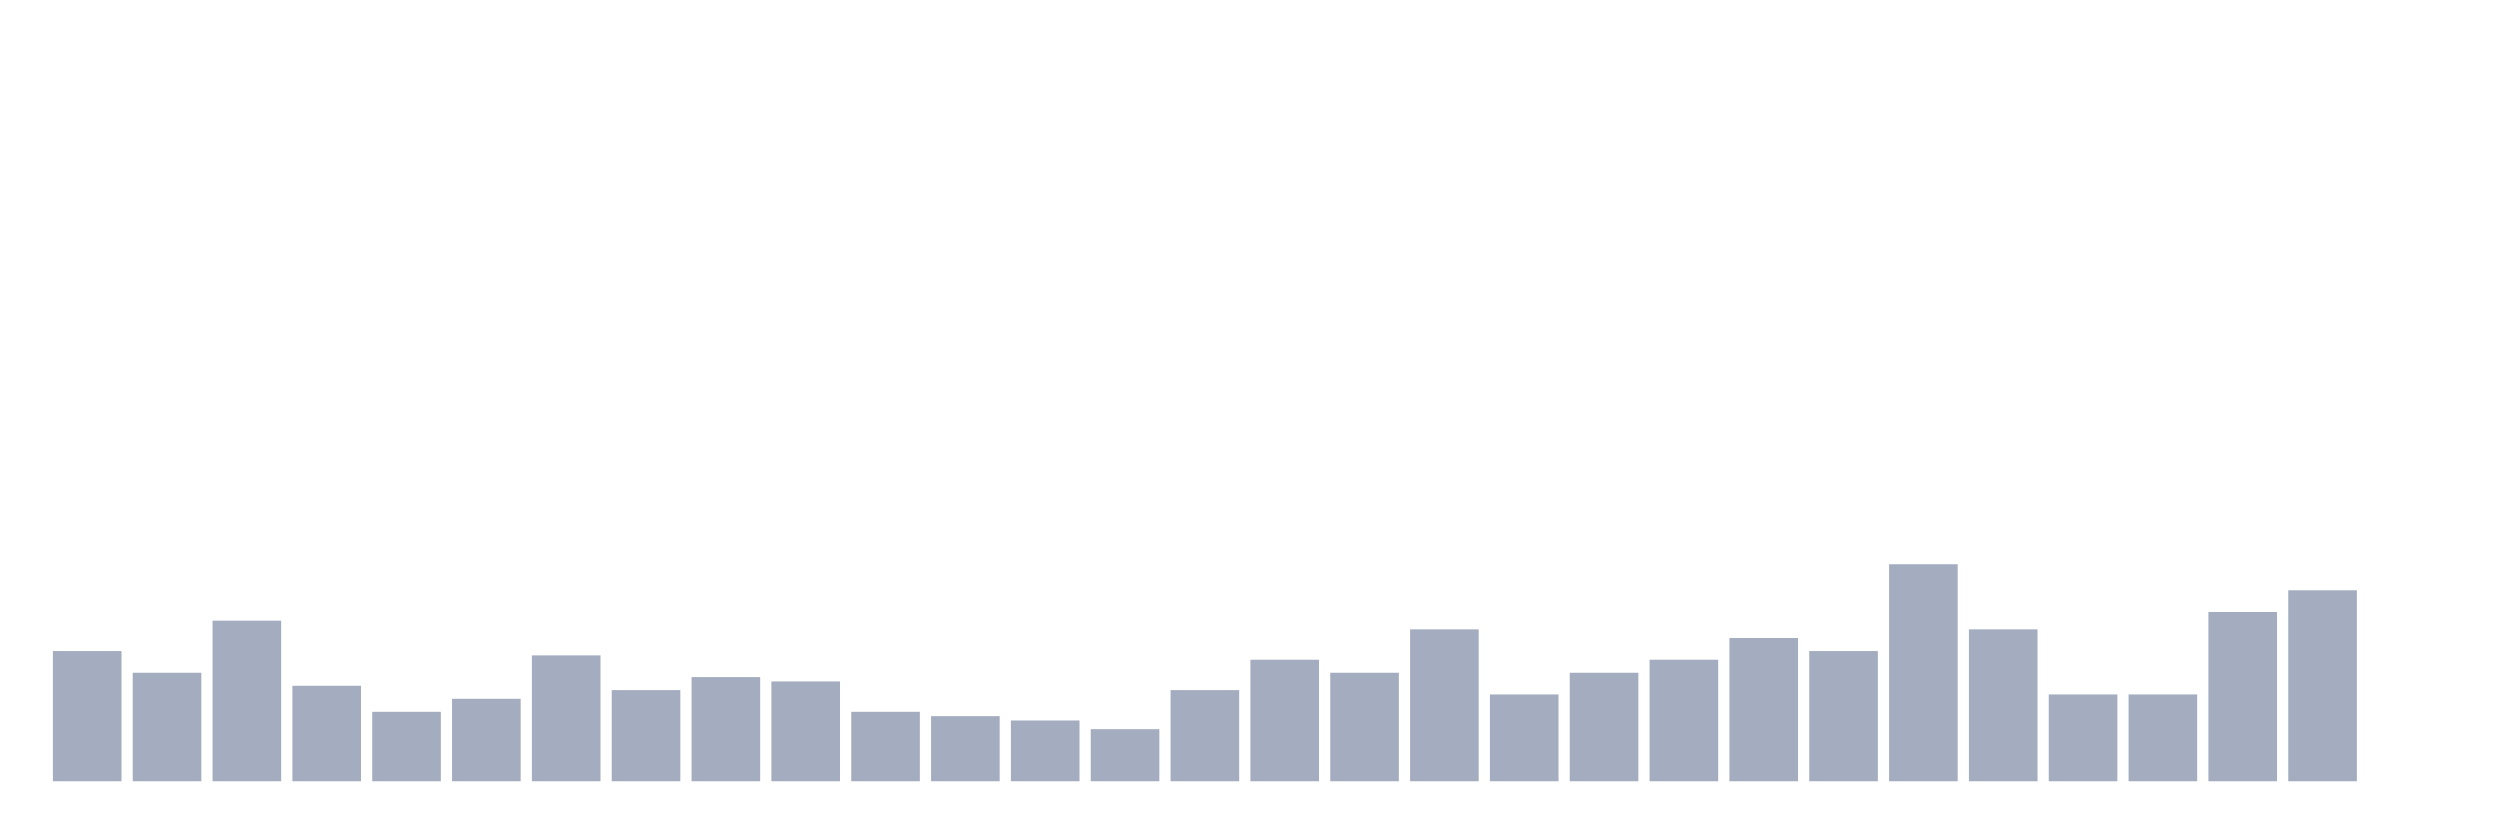
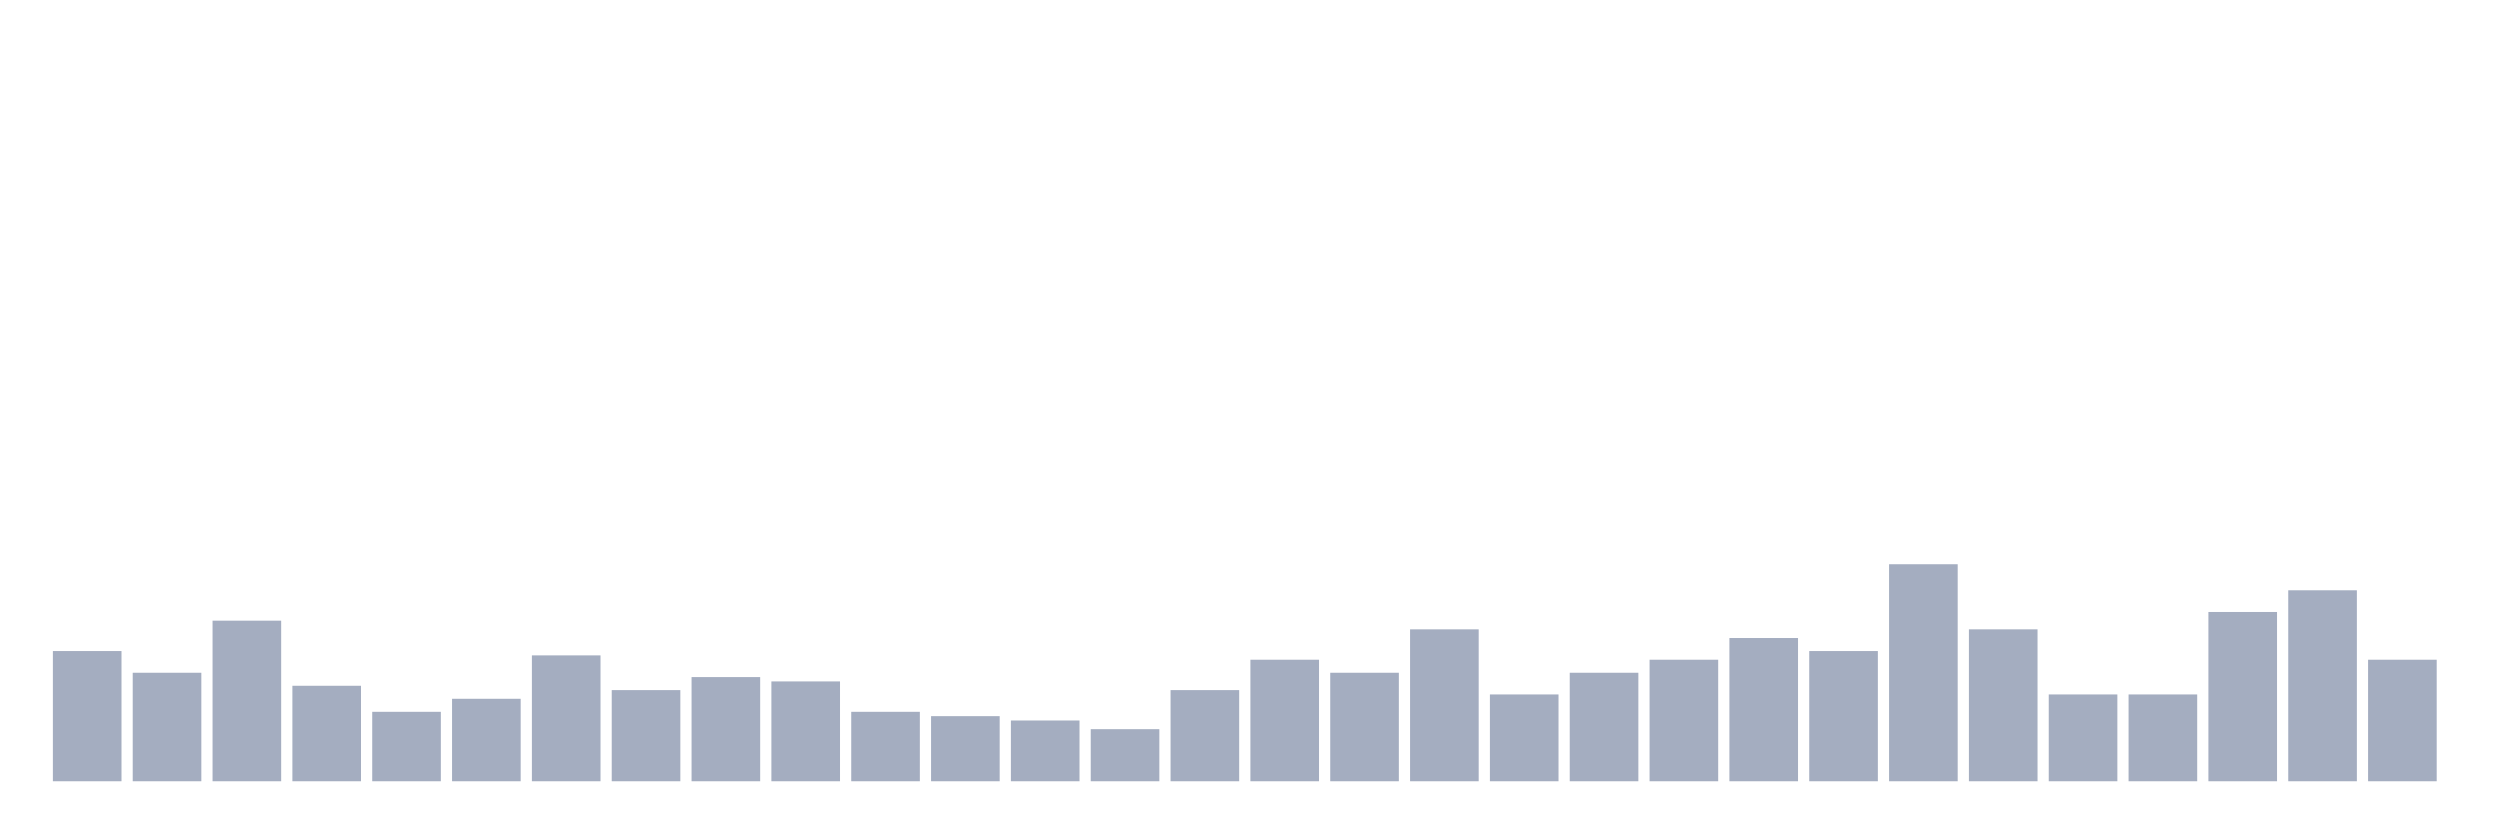
<svg xmlns="http://www.w3.org/2000/svg" viewBox="0 0 480 160">
  <g transform="translate(10,10)">
    <rect class="bar" x="0.153" width="13.175" y="115" height="25" fill="rgb(164,173,192)" />
    <rect class="bar" x="15.482" width="13.175" y="119.167" height="20.833" fill="rgb(164,173,192)" />
    <rect class="bar" x="30.81" width="13.175" y="109.167" height="30.833" fill="rgb(164,173,192)" />
    <rect class="bar" x="46.138" width="13.175" y="121.667" height="18.333" fill="rgb(164,173,192)" />
    <rect class="bar" x="61.466" width="13.175" y="126.667" height="13.333" fill="rgb(164,173,192)" />
    <rect class="bar" x="76.794" width="13.175" y="124.167" height="15.833" fill="rgb(164,173,192)" />
    <rect class="bar" x="92.123" width="13.175" y="115.833" height="24.167" fill="rgb(164,173,192)" />
    <rect class="bar" x="107.451" width="13.175" y="122.5" height="17.5" fill="rgb(164,173,192)" />
    <rect class="bar" x="122.779" width="13.175" y="120" height="20" fill="rgb(164,173,192)" />
    <rect class="bar" x="138.107" width="13.175" y="120.833" height="19.167" fill="rgb(164,173,192)" />
    <rect class="bar" x="153.436" width="13.175" y="126.667" height="13.333" fill="rgb(164,173,192)" />
    <rect class="bar" x="168.764" width="13.175" y="127.5" height="12.5" fill="rgb(164,173,192)" />
    <rect class="bar" x="184.092" width="13.175" y="128.333" height="11.667" fill="rgb(164,173,192)" />
    <rect class="bar" x="199.42" width="13.175" y="130" height="10" fill="rgb(164,173,192)" />
    <rect class="bar" x="214.748" width="13.175" y="122.5" height="17.5" fill="rgb(164,173,192)" />
    <rect class="bar" x="230.077" width="13.175" y="116.667" height="23.333" fill="rgb(164,173,192)" />
    <rect class="bar" x="245.405" width="13.175" y="119.167" height="20.833" fill="rgb(164,173,192)" />
    <rect class="bar" x="260.733" width="13.175" y="110.833" height="29.167" fill="rgb(164,173,192)" />
    <rect class="bar" x="276.061" width="13.175" y="123.333" height="16.667" fill="rgb(164,173,192)" />
    <rect class="bar" x="291.39" width="13.175" y="119.167" height="20.833" fill="rgb(164,173,192)" />
    <rect class="bar" x="306.718" width="13.175" y="116.667" height="23.333" fill="rgb(164,173,192)" />
    <rect class="bar" x="322.046" width="13.175" y="112.5" height="27.5" fill="rgb(164,173,192)" />
    <rect class="bar" x="337.374" width="13.175" y="115" height="25" fill="rgb(164,173,192)" />
    <rect class="bar" x="352.702" width="13.175" y="98.333" height="41.667" fill="rgb(164,173,192)" />
    <rect class="bar" x="368.031" width="13.175" y="110.833" height="29.167" fill="rgb(164,173,192)" />
    <rect class="bar" x="383.359" width="13.175" y="123.333" height="16.667" fill="rgb(164,173,192)" />
    <rect class="bar" x="398.687" width="13.175" y="123.333" height="16.667" fill="rgb(164,173,192)" />
    <rect class="bar" x="414.015" width="13.175" y="107.5" height="32.5" fill="rgb(164,173,192)" />
    <rect class="bar" x="429.344" width="13.175" y="103.333" height="36.667" fill="rgb(164,173,192)" />
-     <rect class="bar" x="444.672" width="13.175" y="140" height="0" fill="rgb(164,173,192)" />
+     <rect class="bar" x="444.672" width="13.175" y="116.667" height="23.333" fill="rgb(164,173,192)" />
  </g>
</svg>
